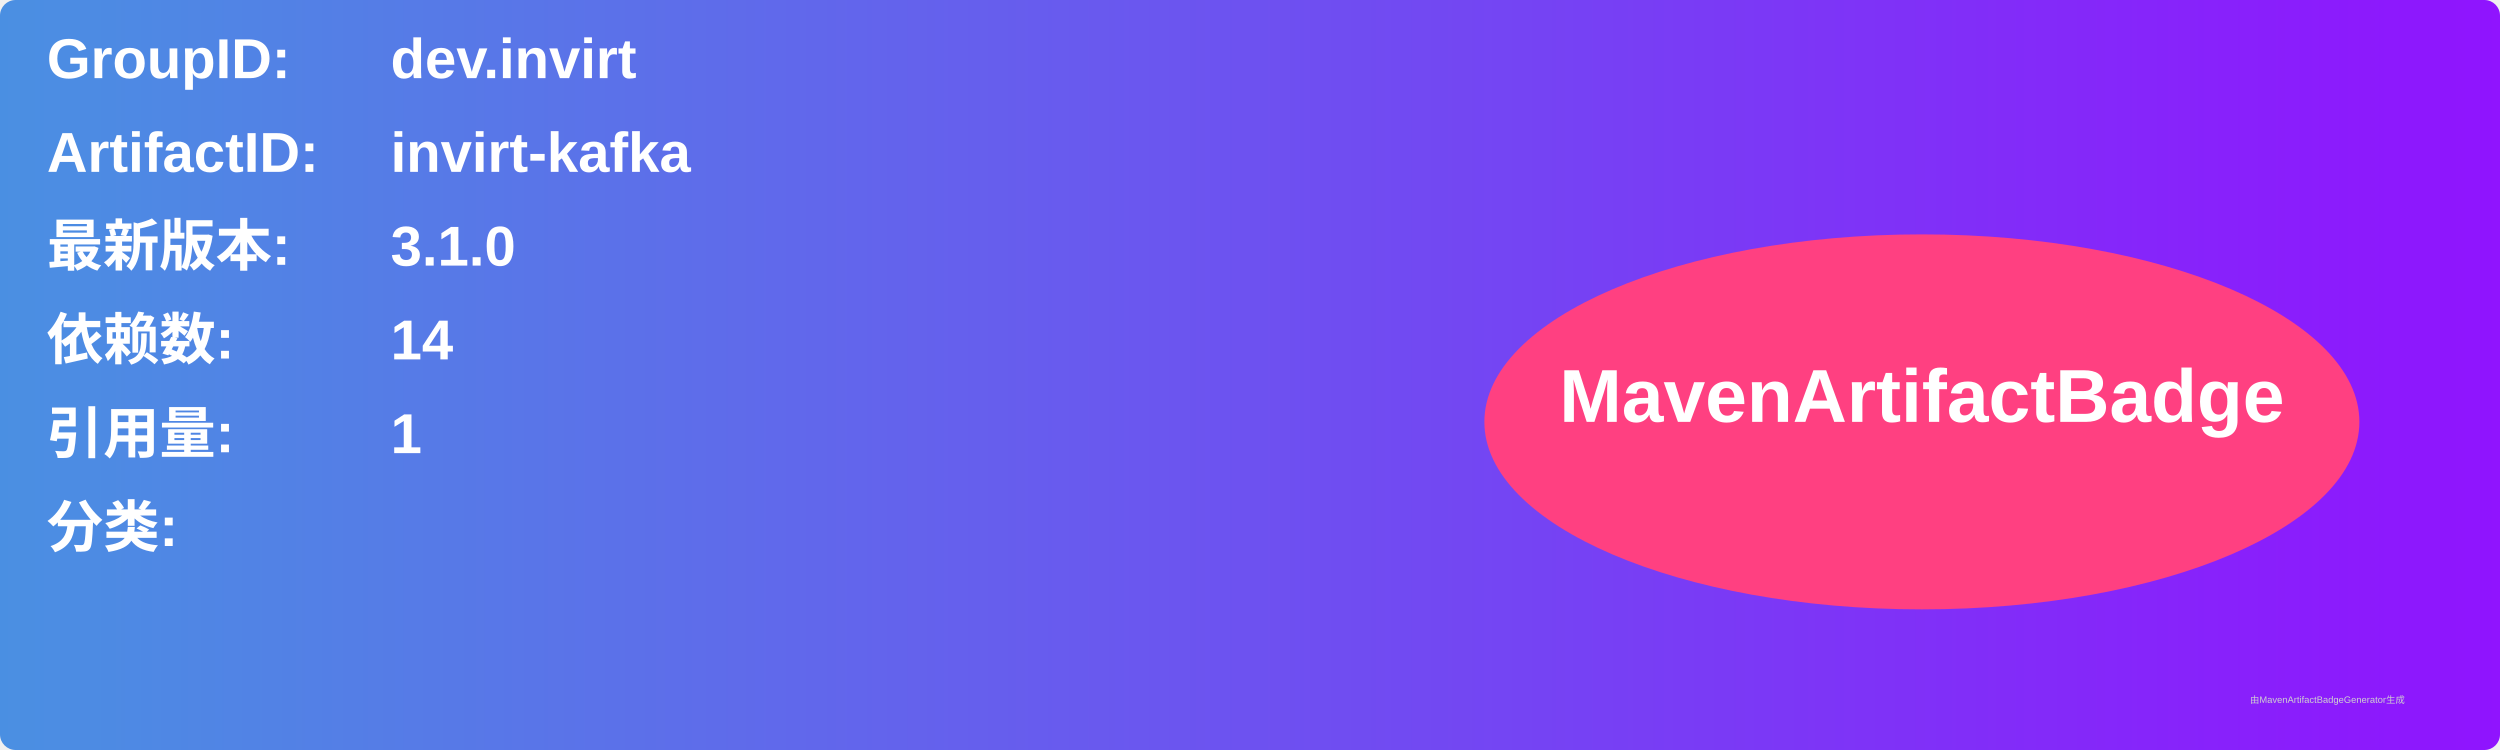
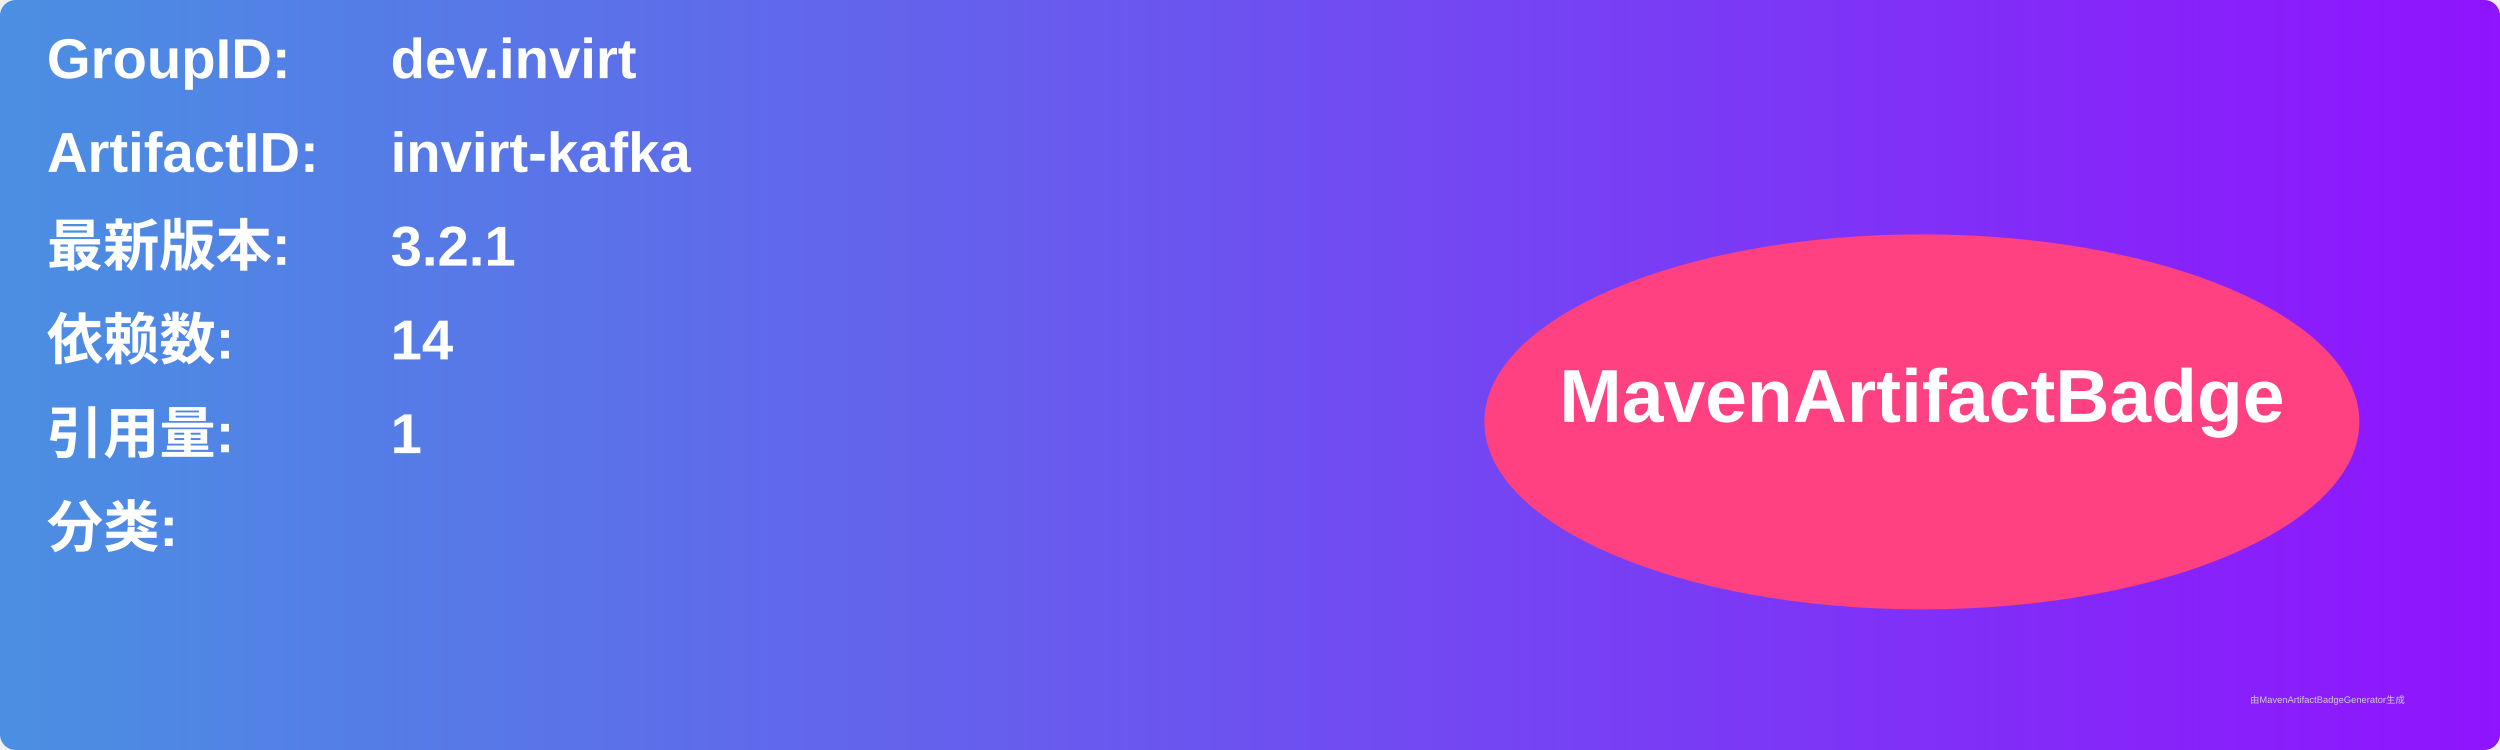
<svg xmlns="http://www.w3.org/2000/svg" width="800" height="240" viewBox="0 0 800 240">
  <linearGradient id="grad" x1="0%" y1="0%" x2="100%" y2="0%">
    <stop offset="0%" stop-color="#4a90e2" />
    <stop offset="100%" stop-color="#9013fe" />
  </linearGradient>
  <rect width="100%" height="100%" rx="5" ry="5" fill="url(#grad)" />
  <g transform="translate(15, 15)">
    <text x="0" y="10" font-family="Arial" font-size="18" fill="white" font-weight="bold" width="260">GroupID:</text>
    <text x="110" y="10" font-family="Arial" font-size="18" fill="white" font-weight="bold" width="460">dev.invirt</text>
    <text x="0" y="40" font-family="Arial" font-size="18" fill="white" font-weight="bold" width="260">ArtifactID:</text>
    <text x="110" y="40" font-family="Arial" font-size="18" fill="white" font-weight="bold" width="460">invirt-kafka</text>
    <text x="0" y="70" font-family="Arial" font-size="18" fill="white" font-weight="bold">最新版本:</text>
    <text x="110" y="70" font-family="Arial" font-size="18" fill="white" font-weight="bold">
-       <tspan font-weight="bold">3.1.0</tspan>
+       <tspan font-weight="bold">3.2.1</tspan>
    </text>
    <text x="0" y="100" font-family="Arial" font-size="18" fill="white" font-weight="bold">依赖数: </text>
    <text x="110" y="100" font-family="Arial" font-size="18" fill="white">
      <tspan font-weight="bold">14</tspan>
    </text>
    <text x="0" y="130" font-family="Arial" font-size="18" fill="white" font-weight="bold">引用量: </text>
    <text x="110" y="130" font-family="Arial" font-size="18" fill="white">
      <tspan font-weight="bold">1</tspan>
    </text>
    <text x="0" y="160" font-family="Arial" font-size="18" fill="white" font-weight="bold">分类:</text>
    <text x="10" y="190" font-family="Arial" font-size="10" fill="white">
      <tspan font-weight="bold" />
    </text>
    <ellipse cx="600" cy="120" rx="140" ry="60" fill="#ff4081" />
    <text x="600" y="120" text-anchor="middle" font-family="Arial" font-size="24" fill="white" font-weight="bold">MavenArtifactBadge</text>
  </g>
  <text x="720" y="225" font-family="Arial" font-size="3" fill="#d0d0d0">由MavenArtifactBadgeGenerator生成</text>
</svg>
